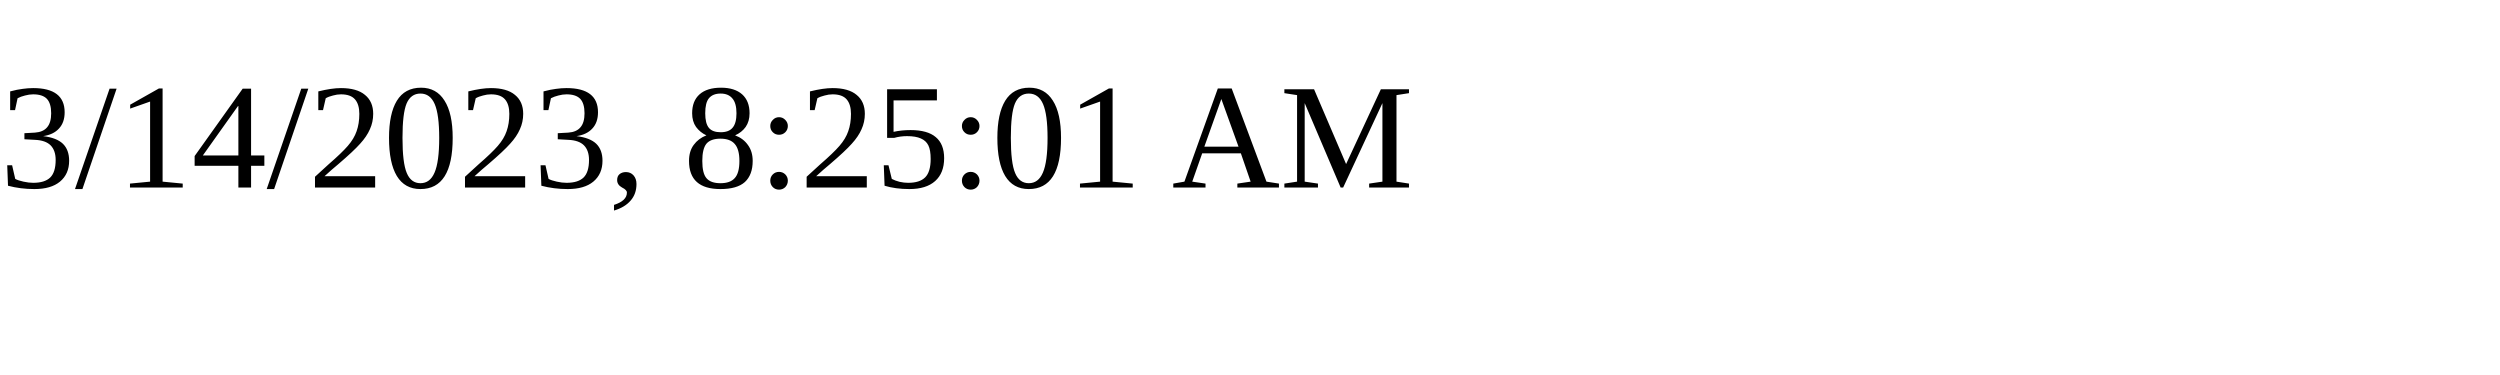
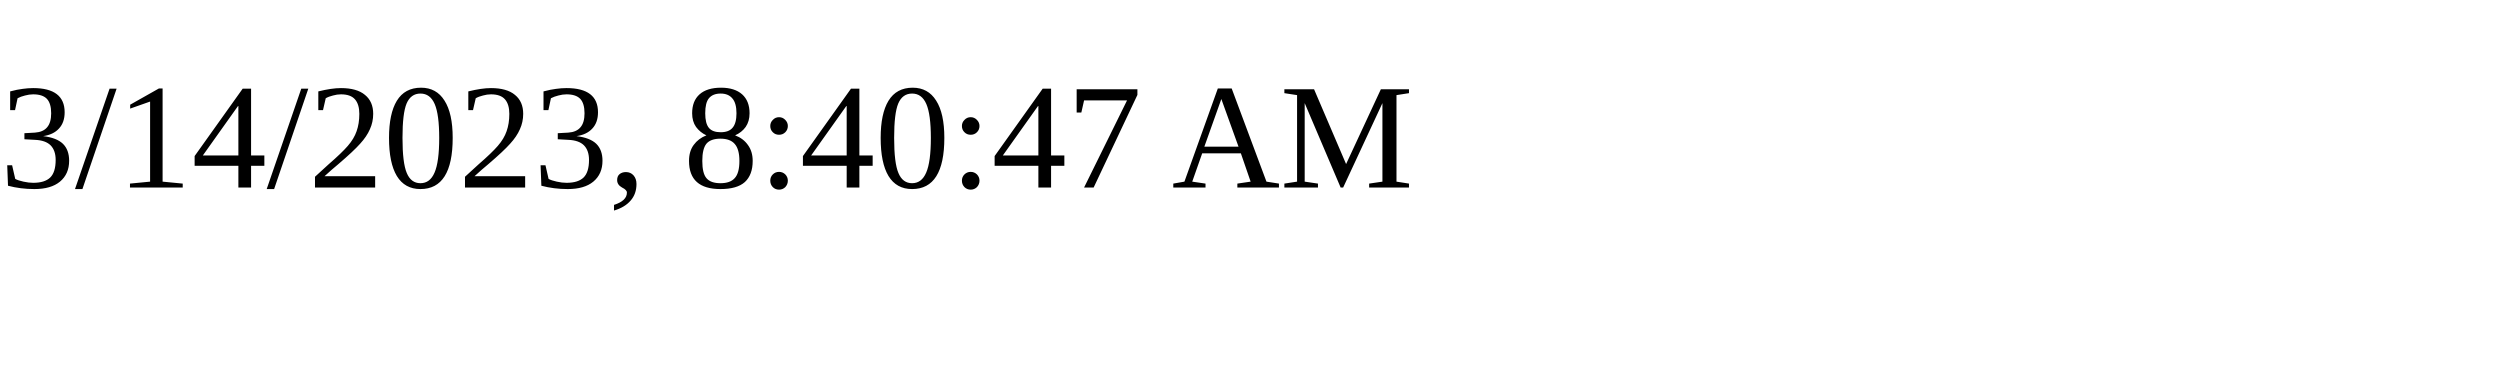
<svg xmlns="http://www.w3.org/2000/svg" height="30" width="200">
-   <text x="0" y="15">3/14/2023, 8:25:01 AM</text>
+   <text x="0" y="15">3/14/2023, 8:40:47 AM</text>
</svg>
